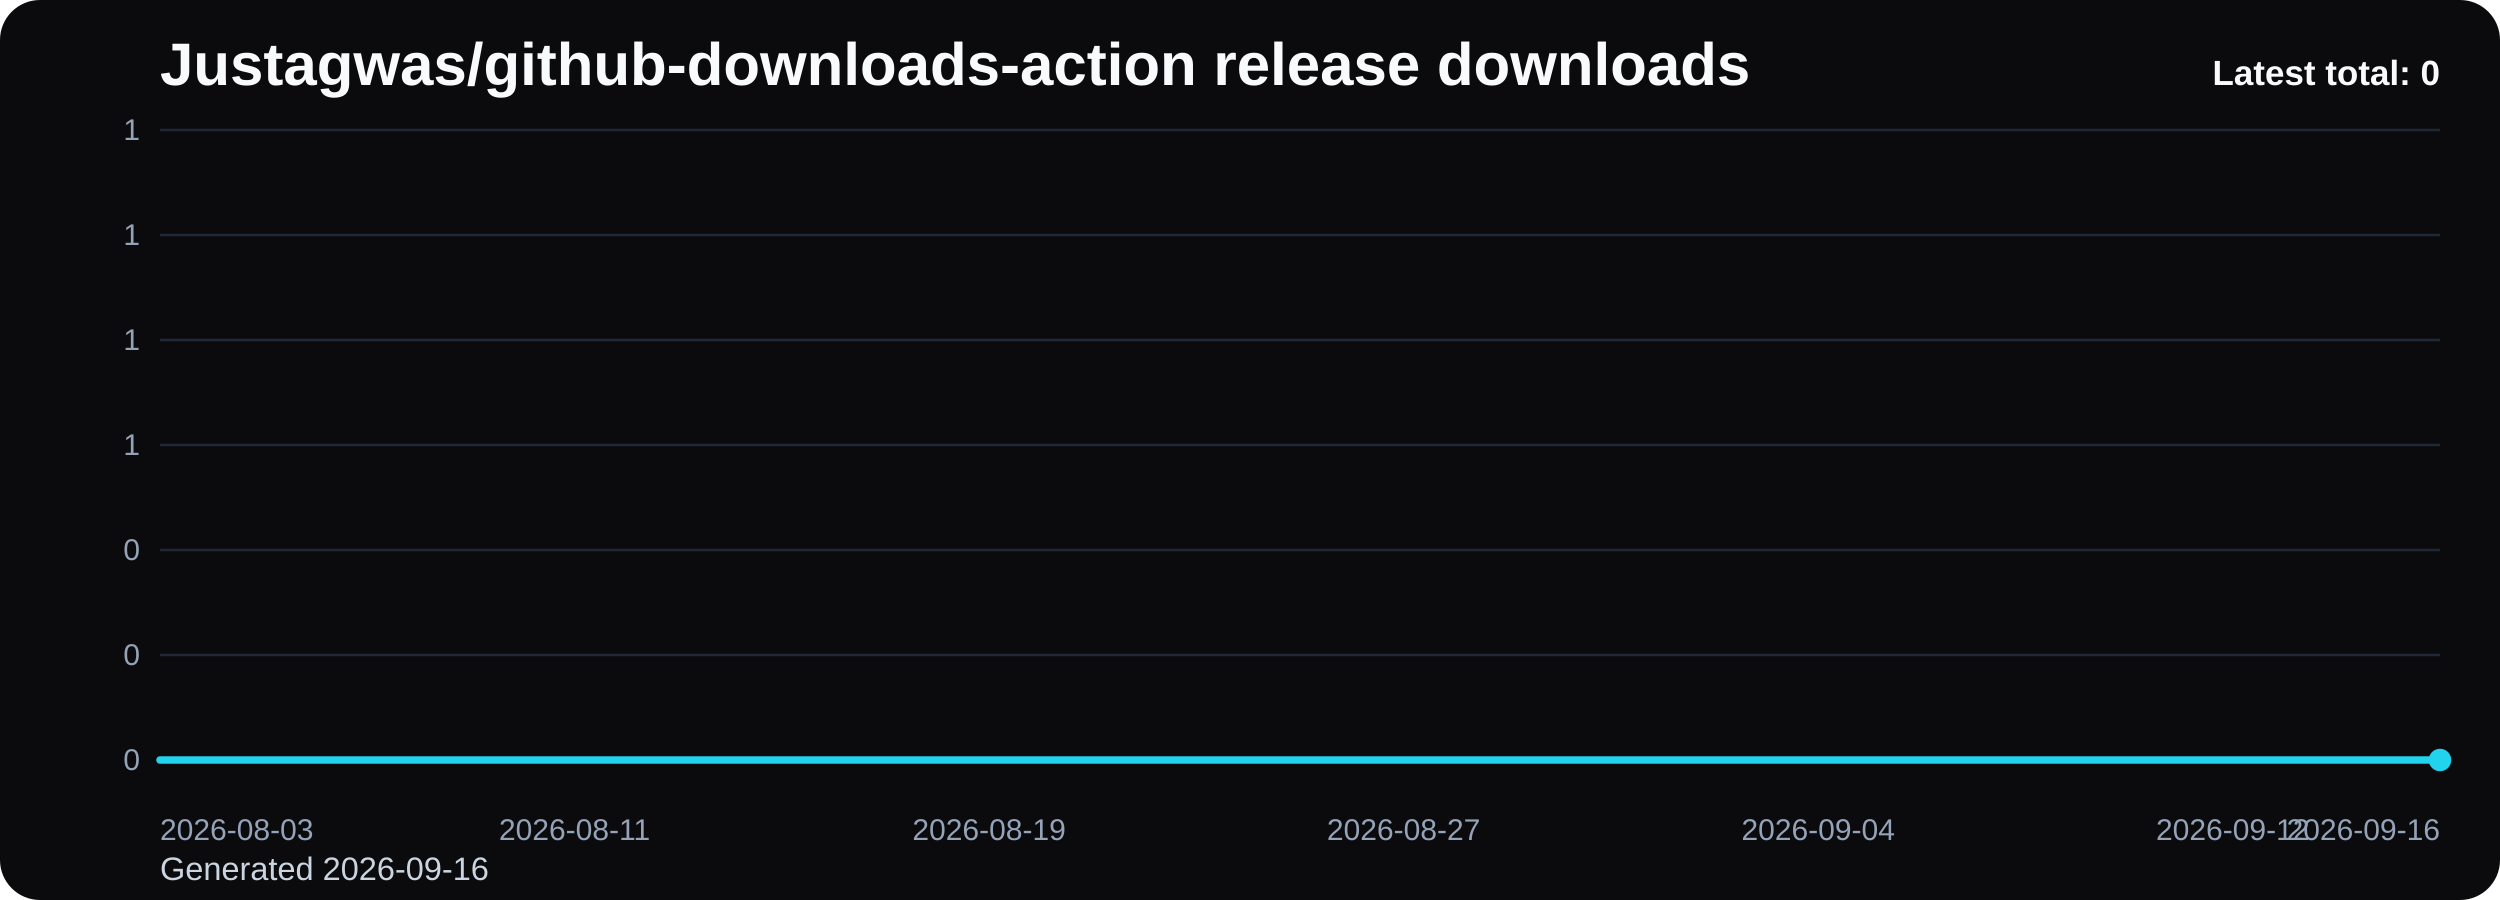
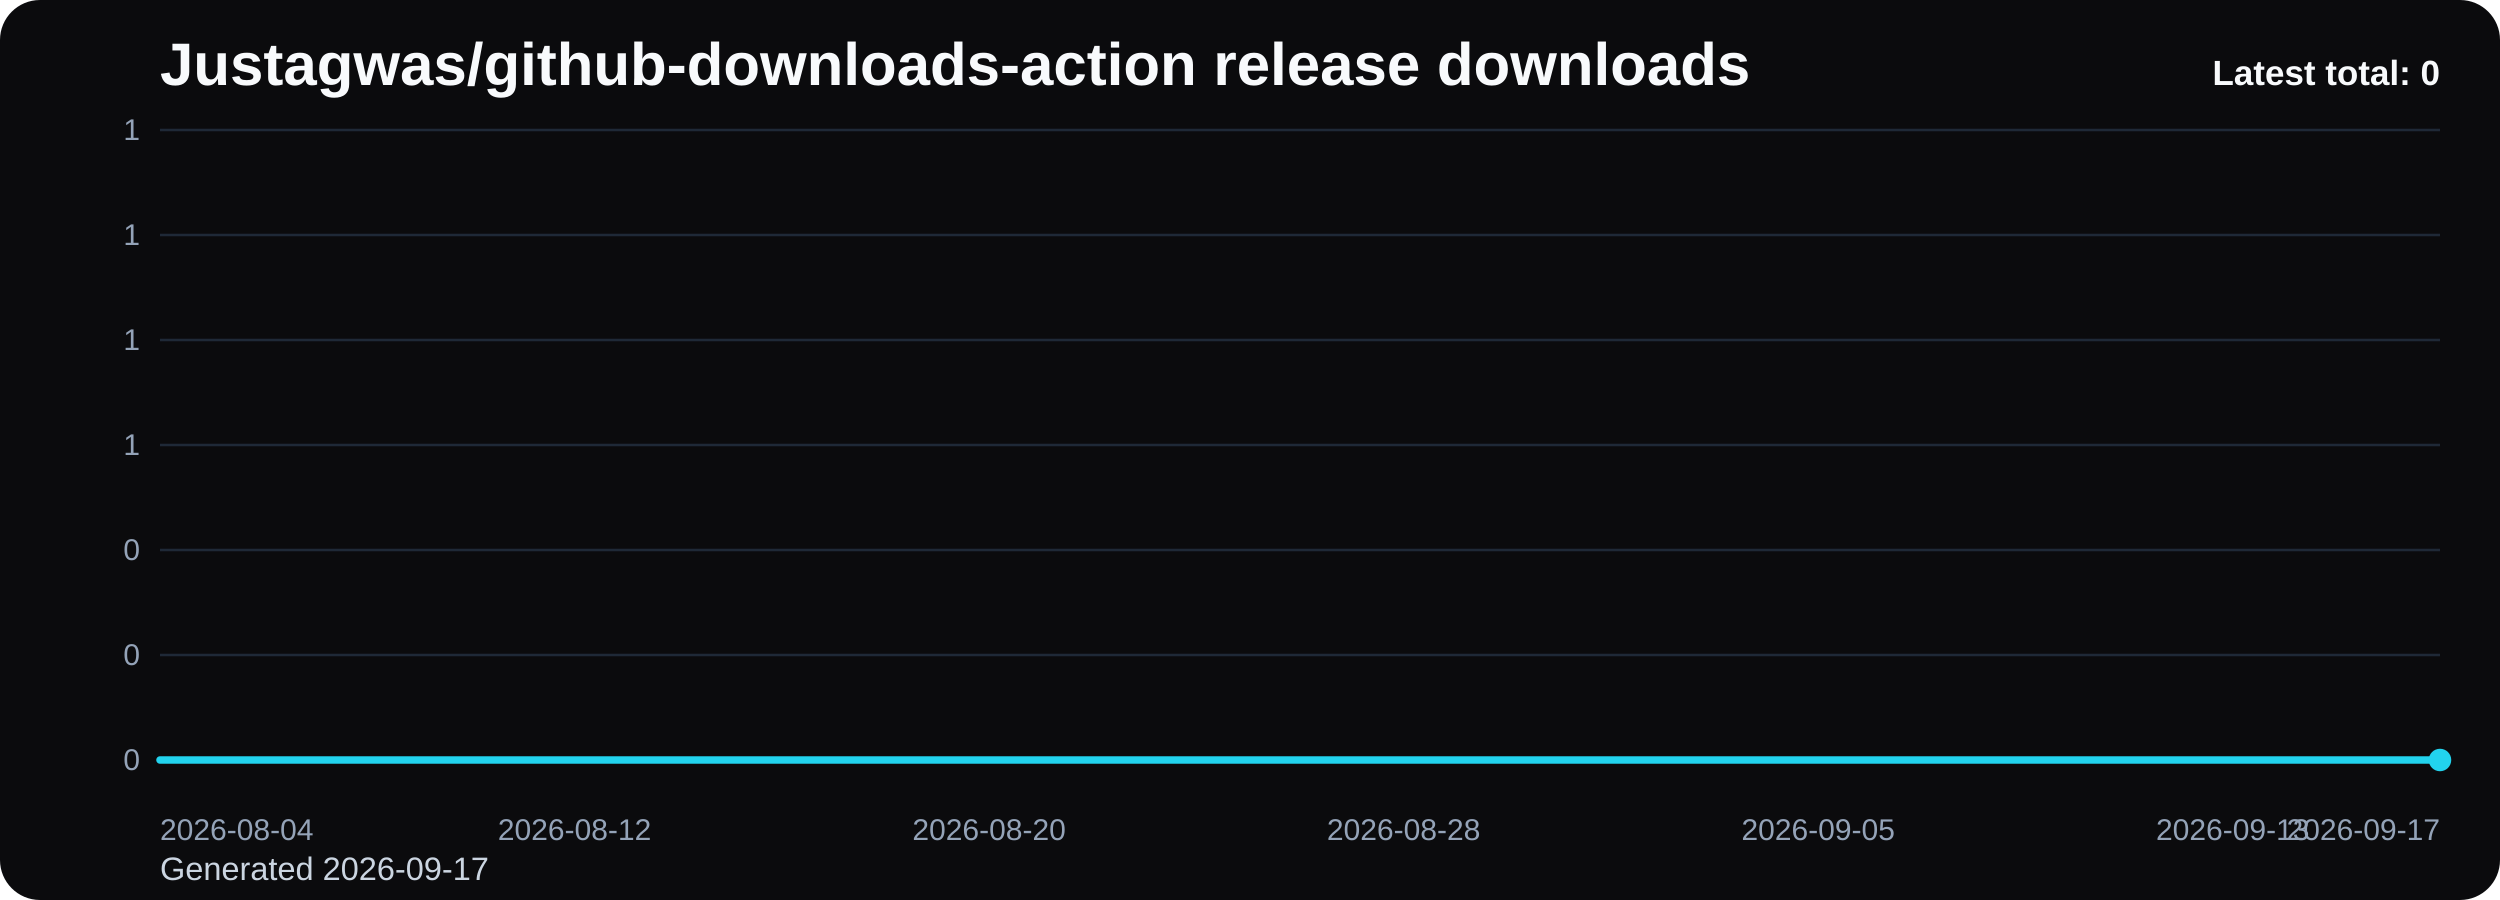
<svg xmlns="http://www.w3.org/2000/svg" viewBox="0 0 1000 360" role="img" aria-label="Justagwas/github-downloads-action release downloads chart">
  <defs>
    <linearGradient id="fill-total-trend-black" x1="0" y1="0" x2="0" y2="1">
      <stop offset="0%" stop-color="#22d3ee" stop-opacity="0.32" />
      <stop offset="100%" stop-color="#22d3ee" stop-opacity="0.05" />
    </linearGradient>
    <style>
      .bg { fill: #0b0b0d; }
      .title { font: 700 24px Arial, sans-serif; fill: #f8fafc; }
      .sub { font: 400 13px Arial, sans-serif; fill: #cbd5e1; }
      .grid { stroke: #1f2937; stroke-width: 1; }
      .axis { font: 400 12px Arial, sans-serif; fill: #94a3b8; }
      .line { fill: none; stroke: #22d3ee; stroke-width: 3; stroke-linecap: round; stroke-linejoin: round; }
      .dot { fill: #22d3ee; }
      .value { font: 600 11px Arial, sans-serif; fill: #cbd5e1; }
      .latest { font: 700 14px Arial, sans-serif; fill: #f8fafc; }
    </style>
  </defs>
  <rect class="bg" x="0" y="0" width="1000" height="360" rx="16" />
  <text class="title" x="64" y="34">Justagwas/github-downloads-action release downloads</text>
-   <text class="sub" x="64" y="352">Generated 2026-09-16</text>
+   <text class="sub" x="64" y="352">Generated 2026-09-17</text>
  <line x1="64" y1="52.00" x2="976" y2="52.00" class="grid" />
  <text x="56" y="56.00" text-anchor="end" class="axis">1</text>
  <line x1="64" y1="94.00" x2="976" y2="94.00" class="grid" />
  <text x="56" y="98.00" text-anchor="end" class="axis">1</text>
  <line x1="64" y1="136.00" x2="976" y2="136.00" class="grid" />
  <text x="56" y="140.00" text-anchor="end" class="axis">1</text>
  <line x1="64" y1="178.00" x2="976" y2="178.00" class="grid" />
  <text x="56" y="182.00" text-anchor="end" class="axis">1</text>
  <line x1="64" y1="220.00" x2="976" y2="220.00" class="grid" />
  <text x="56" y="224.00" text-anchor="end" class="axis">0</text>
  <line x1="64" y1="262.00" x2="976" y2="262.00" class="grid" />
  <text x="56" y="266.00" text-anchor="end" class="axis">0</text>
  <line x1="64" y1="304.00" x2="976" y2="304.00" class="grid" />
  <text x="56" y="308.00" text-anchor="end" class="axis">0</text>
  <path d="M 64.00 304 L 64.00 304.00 L 84.73 304.00 L 105.45 304.00 L 126.18 304.00 L 146.91 304.00 L 167.64 304.00 L 188.36 304.00 L 209.09 304.00 L 229.82 304.00 L 250.55 304.00 L 271.27 304.00 L 292.00 304.00 L 312.73 304.00 L 333.45 304.00 L 354.18 304.00 L 374.91 304.00 L 395.64 304.00 L 416.36 304.00 L 437.09 304.00 L 457.82 304.00 L 478.55 304.00 L 499.27 304.00 L 520.00 304.00 L 540.73 304.00 L 561.45 304.00 L 582.18 304.00 L 602.91 304.00 L 623.64 304.00 L 644.36 304.00 L 665.09 304.00 L 685.82 304.00 L 706.55 304.00 L 727.27 304.00 L 748.00 304.00 L 768.73 304.00 L 789.45 304.00 L 810.18 304.00 L 830.91 304.00 L 851.64 304.00 L 872.36 304.00 L 893.09 304.00 L 913.82 304.00 L 934.55 304.00 L 955.27 304.00 L 976.00 304.00 L 976.00 304 Z" fill="url(#fill-total-trend-black)" />
  <polyline class="line" points="64.00,304.00 84.73,304.00 105.45,304.00 126.18,304.00 146.91,304.00 167.64,304.00 188.36,304.00 209.09,304.00 229.82,304.00 250.55,304.00 271.27,304.00 292.00,304.00 312.73,304.00 333.45,304.00 354.18,304.00 374.91,304.00 395.64,304.00 416.36,304.00 437.09,304.00 457.82,304.00 478.55,304.00 499.27,304.00 520.00,304.00 540.73,304.00 561.45,304.00 582.18,304.00 602.91,304.00 623.64,304.00 644.36,304.00 665.09,304.00 685.82,304.00 706.55,304.00 727.27,304.00 748.00,304.00 768.73,304.00 789.45,304.00 810.18,304.00 830.91,304.00 851.64,304.00 872.36,304.00 893.09,304.00 913.82,304.00 934.55,304.00 955.27,304.00 976.00,304.00" />
  <circle class="dot" cx="976.00" cy="304.00" r="4.5" />
-   <text class="axis" x="64.00" y="336" text-anchor="start">2026-08-03</text>
-   <text class="axis" x="229.82" y="336" text-anchor="middle">2026-08-11</text>
-   <text class="axis" x="395.64" y="336" text-anchor="middle">2026-08-19</text>
-   <text class="axis" x="561.45" y="336" text-anchor="middle">2026-08-27</text>
-   <text class="axis" x="727.27" y="336" text-anchor="middle">2026-09-04</text>
-   <text class="axis" x="893.09" y="336" text-anchor="middle">2026-09-12</text>
-   <text class="axis" x="976.00" y="336" text-anchor="end">2026-09-16</text>
+   <text class="axis" x="64.00" y="336" text-anchor="start">2026-08-04</text>
+   <text class="axis" x="229.82" y="336" text-anchor="middle">2026-08-12</text>
+   <text class="axis" x="395.64" y="336" text-anchor="middle">2026-08-20</text>
+   <text class="axis" x="561.45" y="336" text-anchor="middle">2026-08-28</text>
+   <text class="axis" x="727.27" y="336" text-anchor="middle">2026-09-05</text>
+   <text class="axis" x="893.09" y="336" text-anchor="middle">2026-09-13</text>
+   <text class="axis" x="976.00" y="336" text-anchor="end">2026-09-17</text>
  <text class="latest" x="976" y="34" text-anchor="end">Latest total: 0</text>
</svg>
